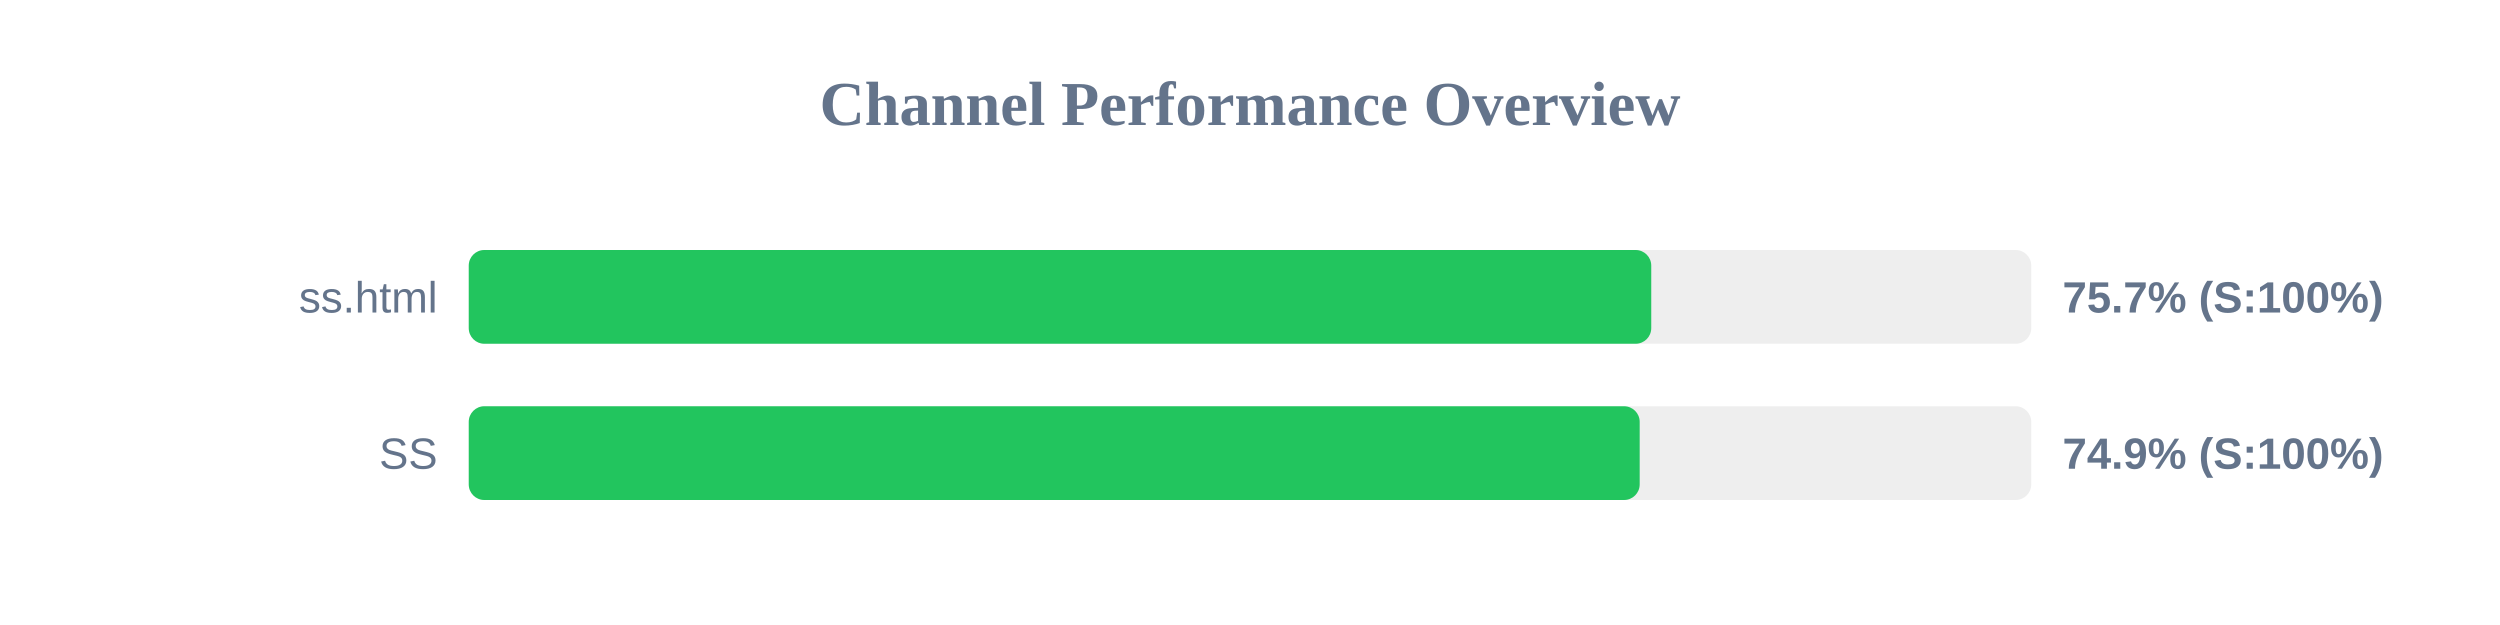
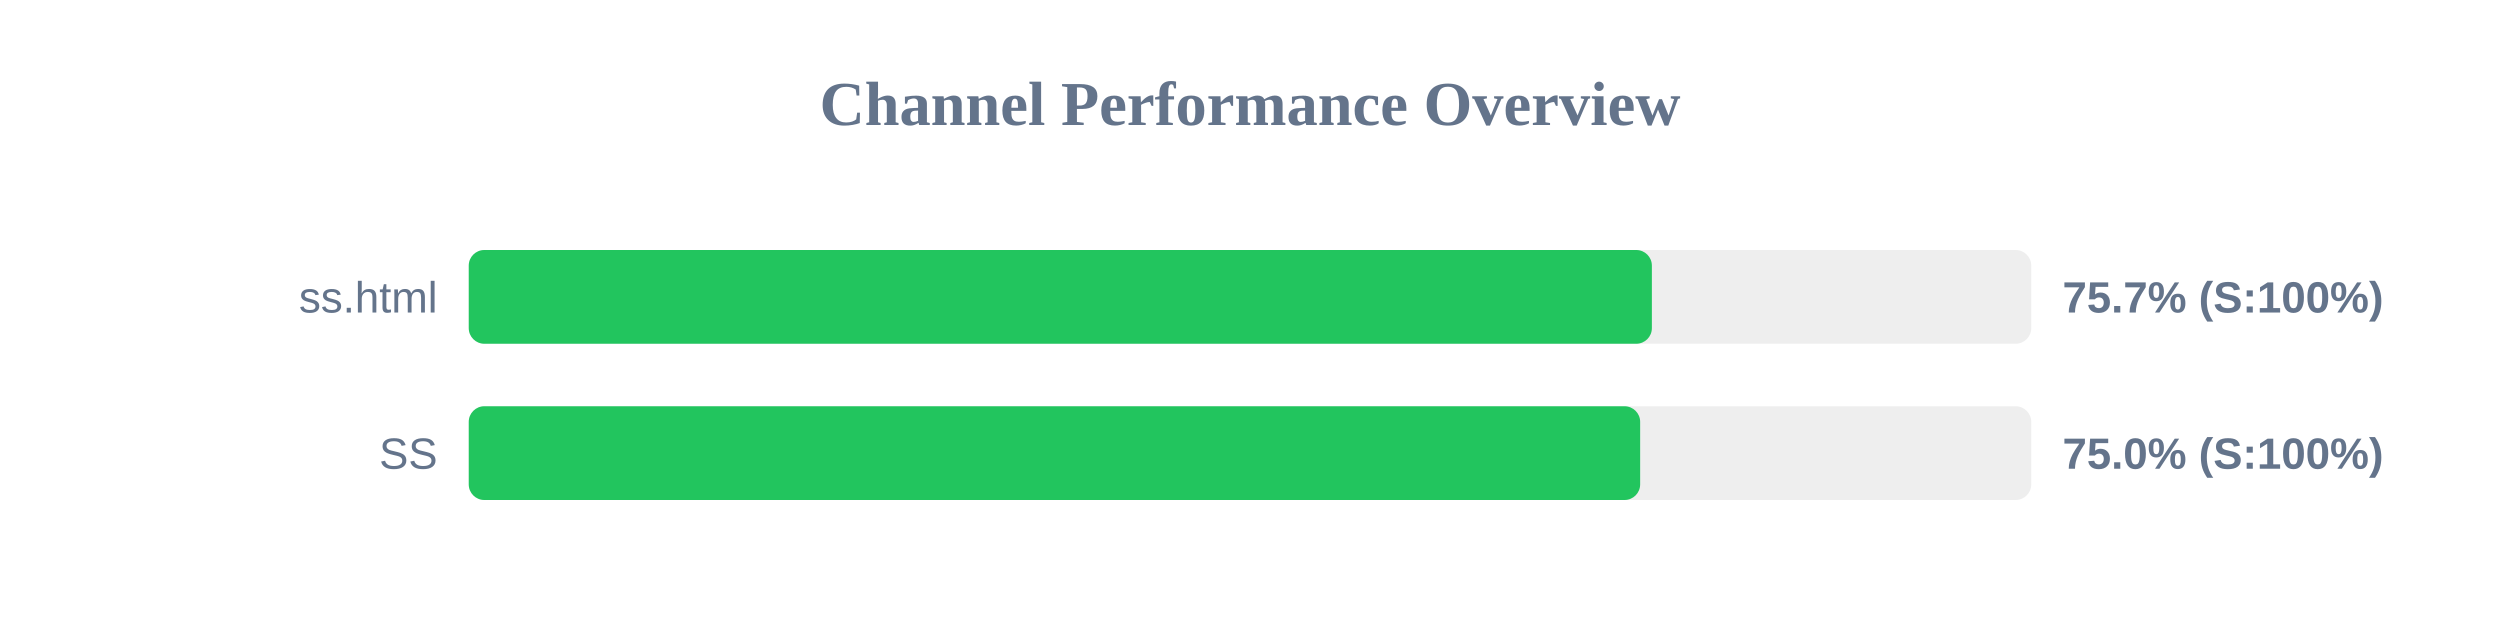
<svg xmlns="http://www.w3.org/2000/svg" width="800" height="200" version="1.1">
  <style>
        .row { font: 14px Arial; fill: #64748b; }
        .score { font: bold 14px Arial; fill: #64748b; }
    </style>
  <text x="400" y="40" text-anchor="middle" font-size="20px" font-weight="bold" fill="#64748b">Channel Performance Overview</text>
  <rect x="150" y="80" width="500" height="30" fill="#eee" rx="5" />
-   <rect x="150" y="80" width="378.4" height="30" fill="#22c55e" rx="5" />
+   <rect x="150" y="80" width="378.6" height="30" fill="#22c55e" rx="5" />
  <text x="140" y="100" text-anchor="end" class="row">ss.html</text>
  <text x="660" y="100" text-anchor="start" class="score">75.7% (S:100%)</text>
  <rect x="150" y="130" width="500" height="30" fill="#eee" rx="5" />
-   <rect x="150" y="130" width="374.7" height="30" fill="#22c55e" rx="5" />
+   <rect x="150" y="130" width="374.85" height="30" fill="#22c55e" rx="5" />
  <text x="140" y="150" text-anchor="end" class="row">SS</text>
-   <text x="660" y="150" text-anchor="start" class="score">74.9% (S:100%)</text>
+   <text x="660" y="150" text-anchor="start" class="score">75.0% (S:100%)</text>
</svg>
